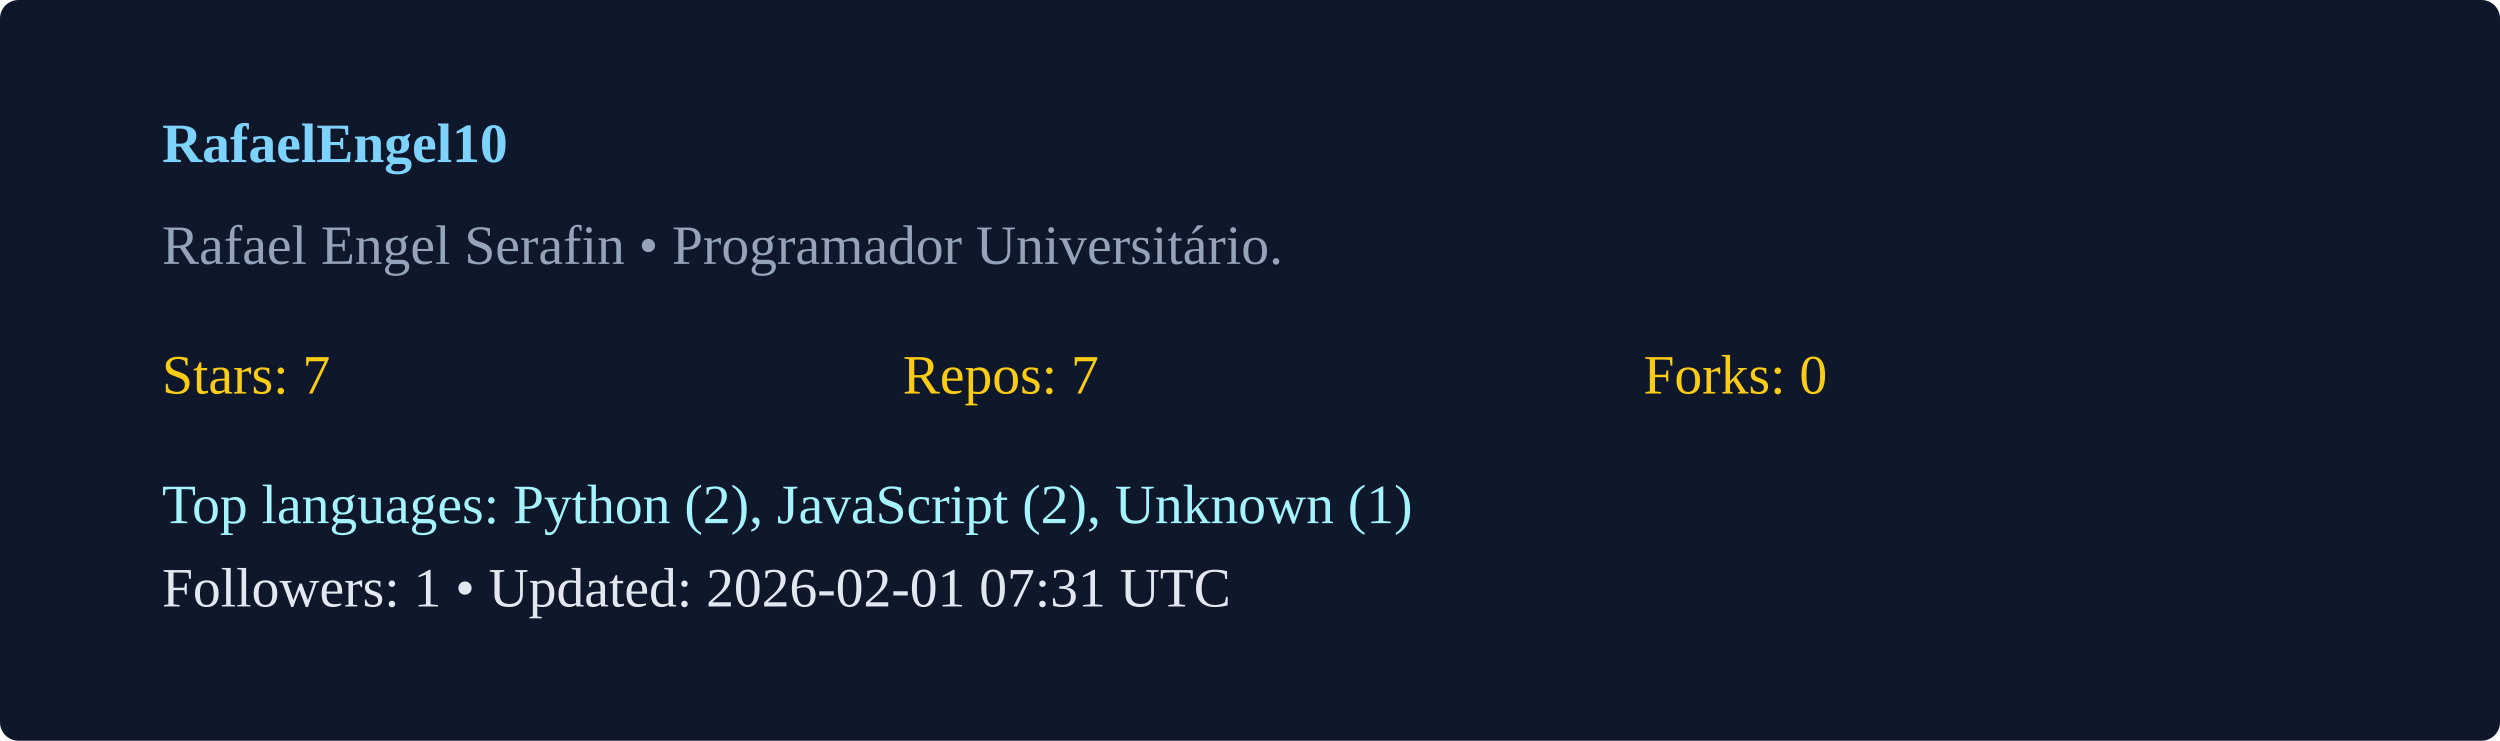
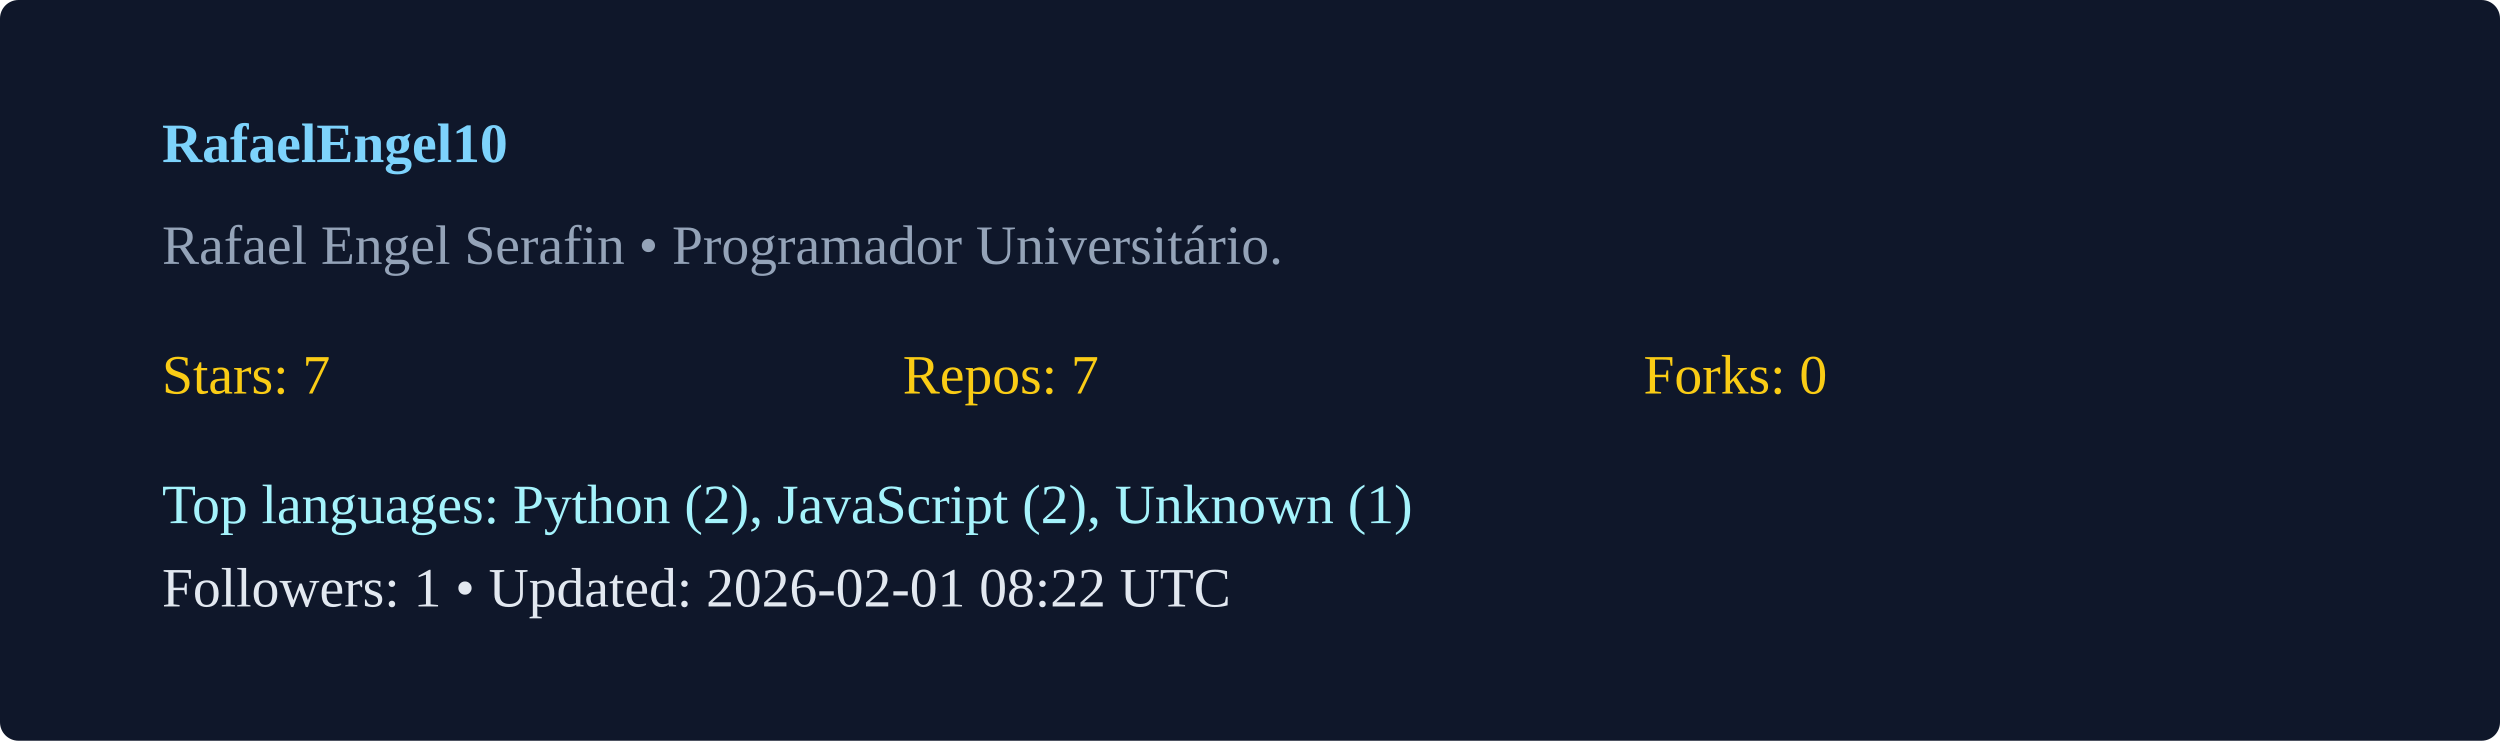
<svg xmlns="http://www.w3.org/2000/svg" width="540" height="160" viewBox="0 0 540 160">
  <rect width="100%" height="100%" rx="4" fill="#0f172a" />
  <g transform="translate(35,35)">
    <text x="0" y="0" fill="#7dd3fc" font-weight="600">RafaelEngel10</text>
    <text x="0" y="22" fill="#94a3b8">Rafael Engel Serafin  • Programador Universitário. </text>
    <g transform="translate(0,50)">
      <text x="0" y="0" fill="#facc15">Stars: 7</text>
      <text x="160" y="0" fill="#facc15">Repos: 7</text>
      <text x="320" y="0" fill="#facc15">Forks: 0</text>
      <text x="0" y="28" fill="#a5f3fc">Top languages: Python (2), JavaScript (2), Unknown (1)</text>
-       <text x="0" y="46" fill="#e2e8f0">Followers: 1 • Updated: 2026-02-01 07:31 UTC</text>
+       <text x="0" y="46" fill="#e2e8f0">Followers: 1 • Updated: 2026-02-01 08:22 UTC</text>
    </g>
  </g>
</svg>
